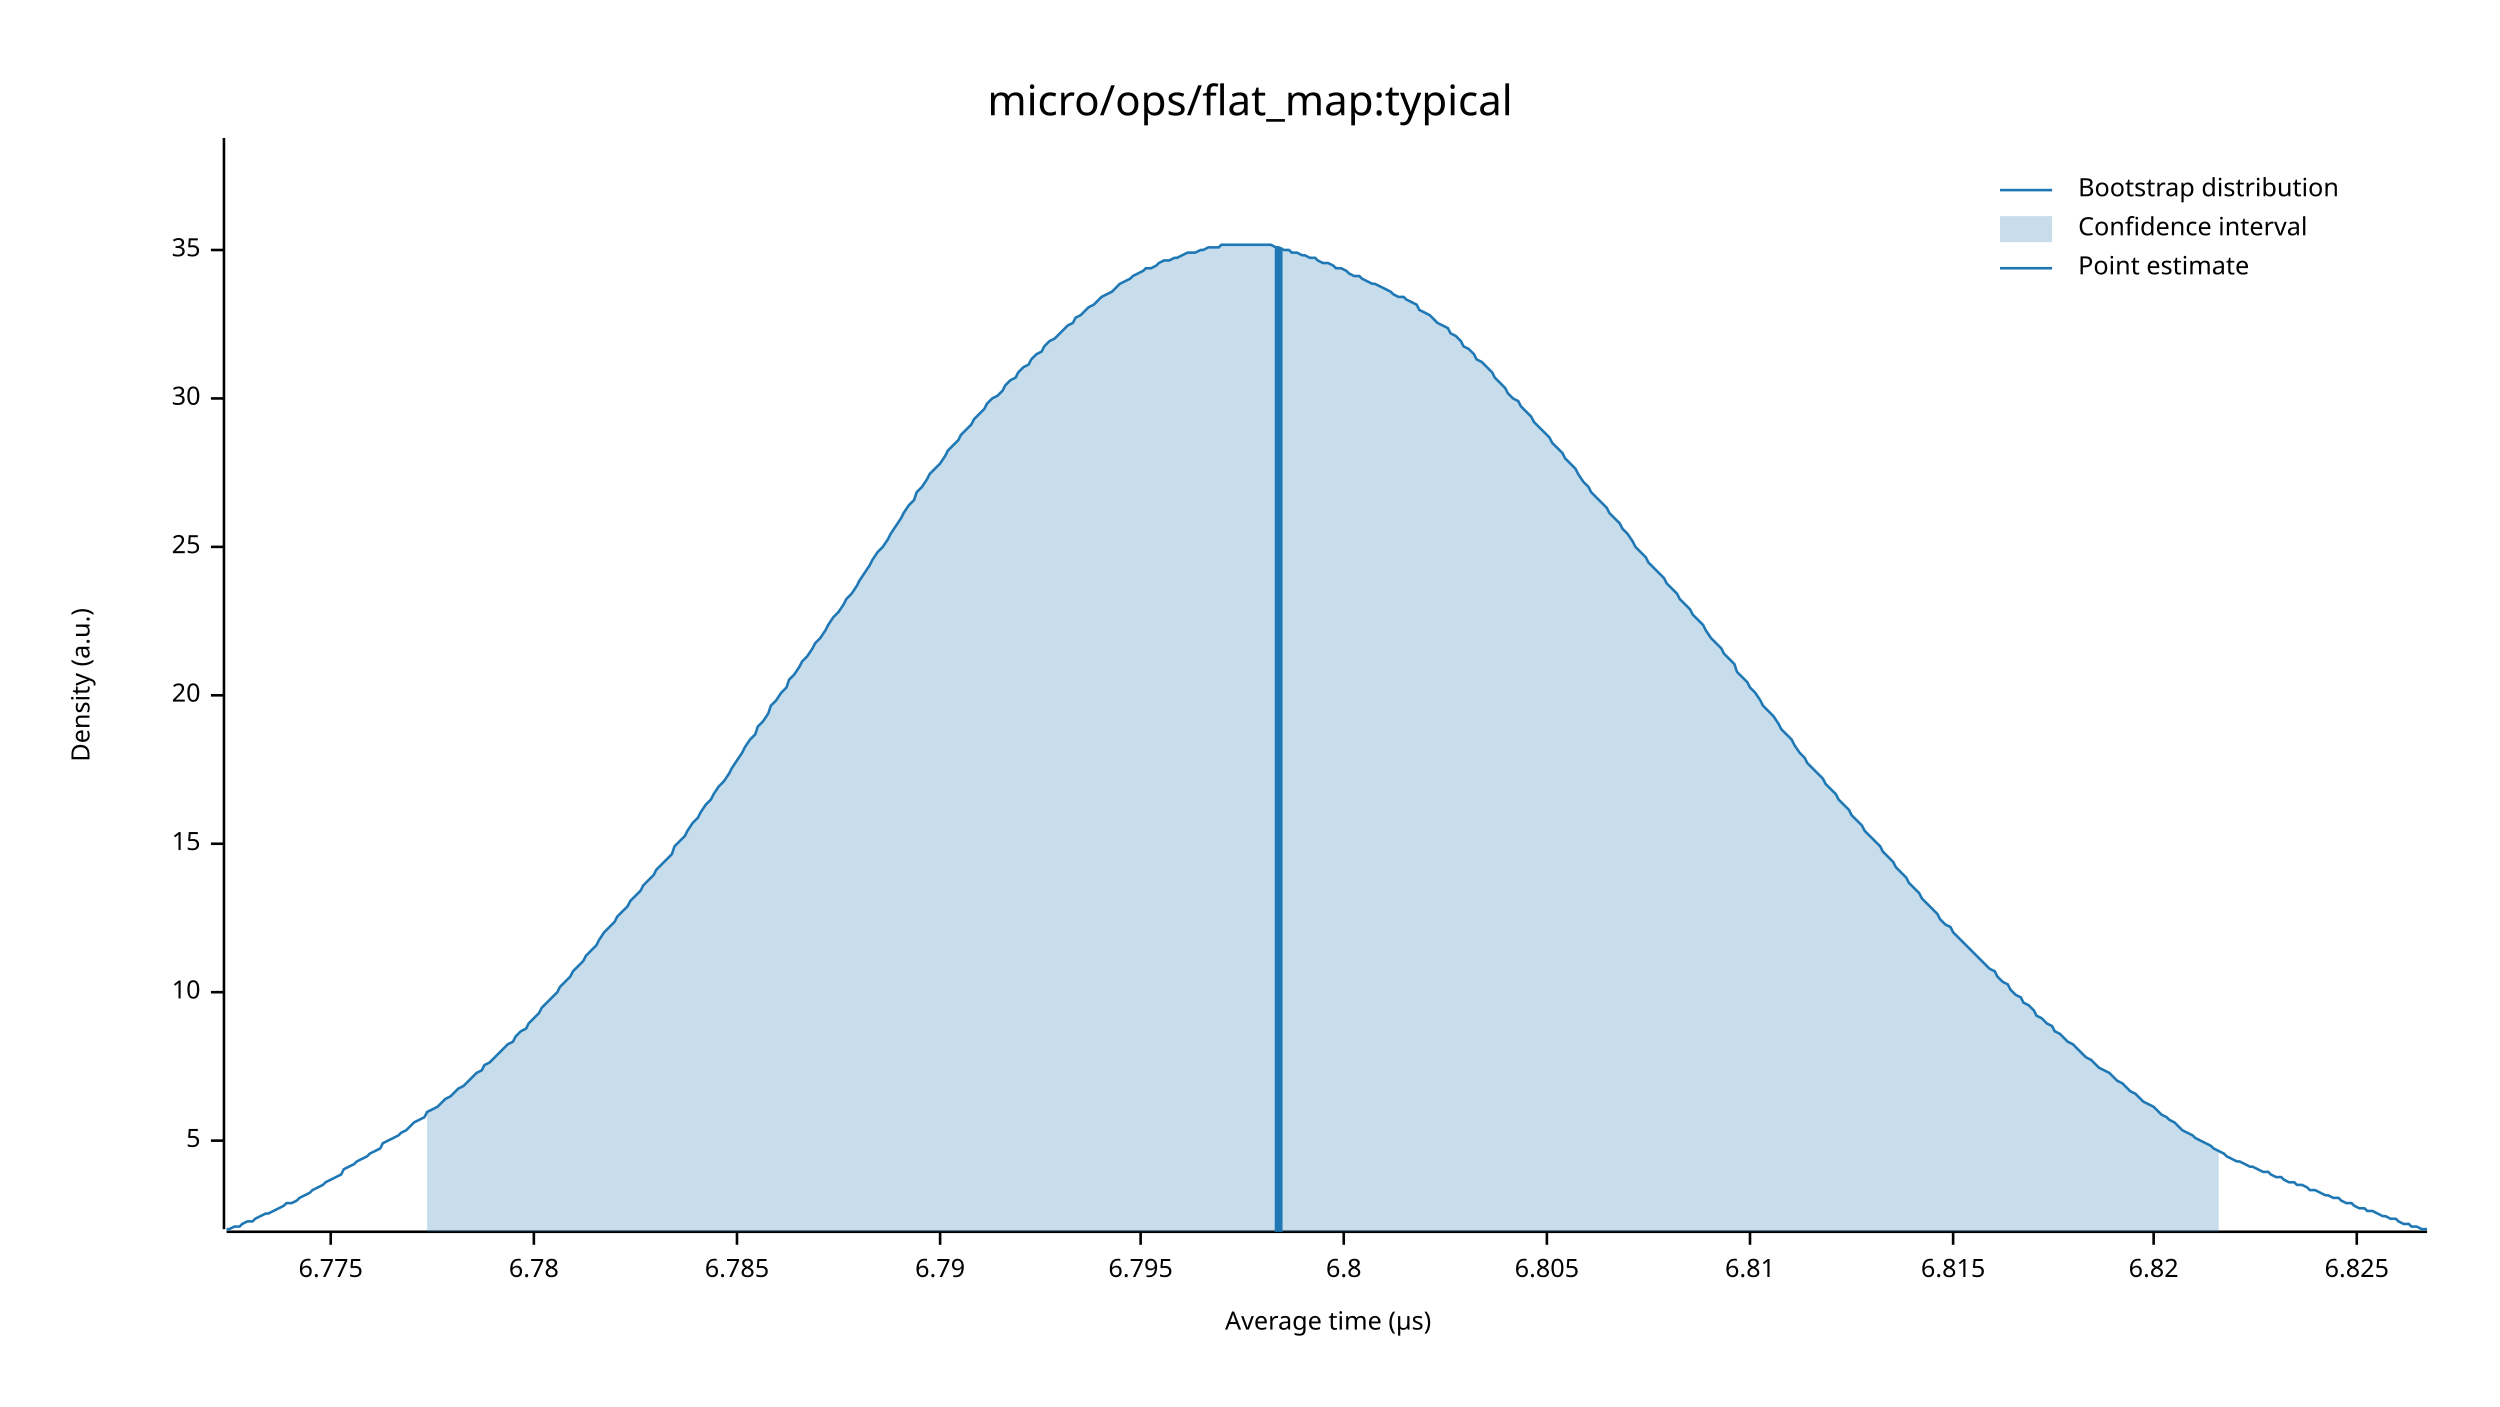
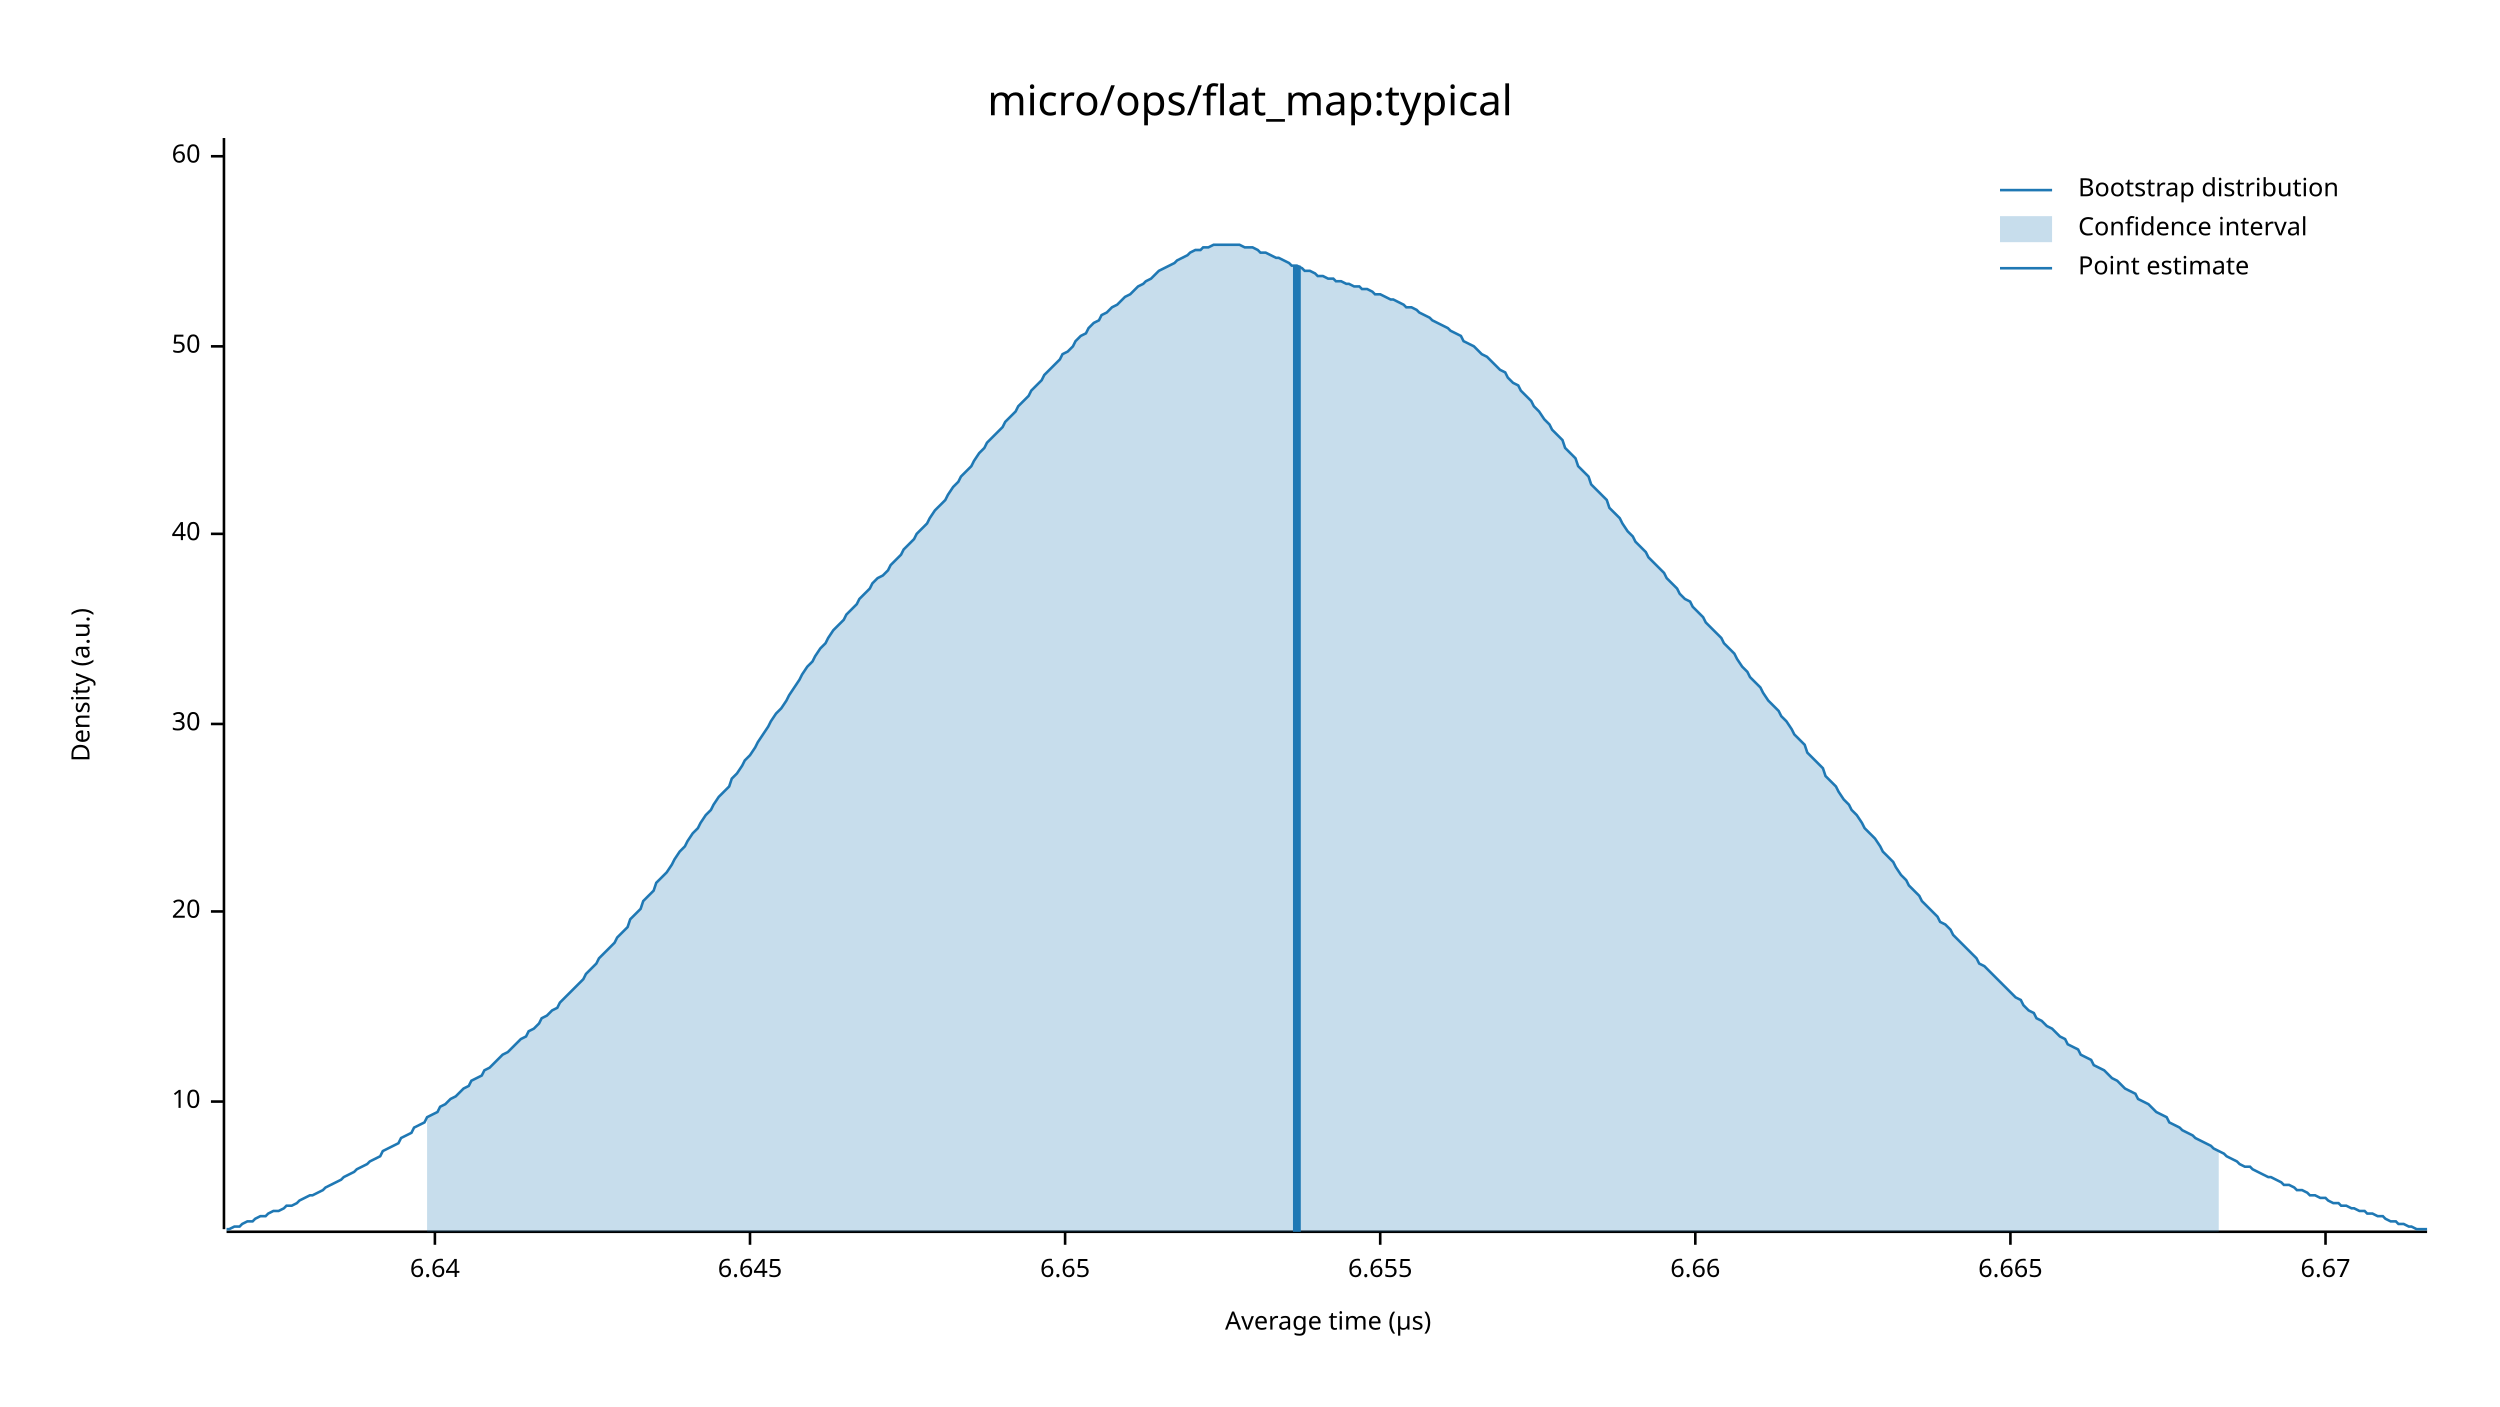
<svg xmlns="http://www.w3.org/2000/svg" width="960" height="540" viewBox="0 0 960 540">
  <text x="480" y="32" dy="0.76em" text-anchor="middle" font-family="sans-serif" font-size="16.129" opacity="1" fill="#000000">
micro/ops/flat_map:typical
</text>
  <text x="27" y="263" dy="0.76em" text-anchor="middle" font-family="sans-serif" font-size="9.677" opacity="1" fill="#000000" transform="rotate(270, 27, 263)">
Density (a.u.)
</text>
  <text x="510" y="513" dy="-0.5ex" text-anchor="middle" font-family="sans-serif" font-size="9.677" opacity="1" fill="#000000">
Average time (µs)
</text>
  <polyline fill="none" opacity="1" stroke="#000000" stroke-width="1" points="86,53 86,472 " />
-   <text x="77" y="438" dy="0.5ex" text-anchor="end" font-family="sans-serif" font-size="9.677" opacity="1" fill="#000000">
- 5
- </text>
-   <polyline fill="none" opacity="1" stroke="#000000" stroke-width="1" points="81,438 86,438 " />
-   <text x="77" y="381" dy="0.5ex" text-anchor="end" font-family="sans-serif" font-size="9.677" opacity="1" fill="#000000">
+   <text x="77" y="423" dy="0.5ex" text-anchor="end" font-family="sans-serif" font-size="9.677" opacity="1" fill="#000000">
10
</text>
-   <polyline fill="none" opacity="1" stroke="#000000" stroke-width="1" points="81,381 86,381 " />
-   <text x="77" y="324" dy="0.5ex" text-anchor="end" font-family="sans-serif" font-size="9.677" opacity="1" fill="#000000">
- 15
- </text>
-   <polyline fill="none" opacity="1" stroke="#000000" stroke-width="1" points="81,324 86,324 " />
-   <text x="77" y="267" dy="0.5ex" text-anchor="end" font-family="sans-serif" font-size="9.677" opacity="1" fill="#000000">
+   <polyline fill="none" opacity="1" stroke="#000000" stroke-width="1" points="81,423 86,423 " />
+   <text x="77" y="350" dy="0.5ex" text-anchor="end" font-family="sans-serif" font-size="9.677" opacity="1" fill="#000000">
20
</text>
-   <polyline fill="none" opacity="1" stroke="#000000" stroke-width="1" points="81,267 86,267 " />
-   <text x="77" y="210" dy="0.5ex" text-anchor="end" font-family="sans-serif" font-size="9.677" opacity="1" fill="#000000">
- 25
- </text>
-   <polyline fill="none" opacity="1" stroke="#000000" stroke-width="1" points="81,210 86,210 " />
-   <text x="77" y="153" dy="0.5ex" text-anchor="end" font-family="sans-serif" font-size="9.677" opacity="1" fill="#000000">
+   <polyline fill="none" opacity="1" stroke="#000000" stroke-width="1" points="81,350 86,350 " />
+   <text x="77" y="278" dy="0.5ex" text-anchor="end" font-family="sans-serif" font-size="9.677" opacity="1" fill="#000000">
30
</text>
-   <polyline fill="none" opacity="1" stroke="#000000" stroke-width="1" points="81,153 86,153 " />
-   <text x="77" y="96" dy="0.5ex" text-anchor="end" font-family="sans-serif" font-size="9.677" opacity="1" fill="#000000">
- 35
+   <polyline fill="none" opacity="1" stroke="#000000" stroke-width="1" points="81,278 86,278 " />
+   <text x="77" y="205" dy="0.5ex" text-anchor="end" font-family="sans-serif" font-size="9.677" opacity="1" fill="#000000">
+ 40
</text>
-   <polyline fill="none" opacity="1" stroke="#000000" stroke-width="1" points="81,96 86,96 " />
+   <polyline fill="none" opacity="1" stroke="#000000" stroke-width="1" points="81,205 86,205 " />
+   <text x="77" y="133" dy="0.5ex" text-anchor="end" font-family="sans-serif" font-size="9.677" opacity="1" fill="#000000">
+ 50
+ </text>
+   <polyline fill="none" opacity="1" stroke="#000000" stroke-width="1" points="81,133 86,133 " />
+   <text x="77" y="60" dy="0.5ex" text-anchor="end" font-family="sans-serif" font-size="9.677" opacity="1" fill="#000000">
+ 60
+ </text>
+   <polyline fill="none" opacity="1" stroke="#000000" stroke-width="1" points="81,60 86,60 " />
  <polyline fill="none" opacity="1" stroke="#000000" stroke-width="1" points="87,473 932,473 " />
-   <text x="127" y="483" dy="0.76em" text-anchor="middle" font-family="sans-serif" font-size="9.677" opacity="1" fill="#000000">
- 6.775
+   <text x="167" y="483" dy="0.76em" text-anchor="middle" font-family="sans-serif" font-size="9.677" opacity="1" fill="#000000">
+ 6.64
</text>
-   <polyline fill="none" opacity="1" stroke="#000000" stroke-width="1" points="127,473 127,478 " />
-   <text x="205" y="483" dy="0.76em" text-anchor="middle" font-family="sans-serif" font-size="9.677" opacity="1" fill="#000000">
- 6.78
+   <polyline fill="none" opacity="1" stroke="#000000" stroke-width="1" points="167,473 167,478 " />
+   <text x="288" y="483" dy="0.76em" text-anchor="middle" font-family="sans-serif" font-size="9.677" opacity="1" fill="#000000">
+ 6.645
</text>
-   <polyline fill="none" opacity="1" stroke="#000000" stroke-width="1" points="205,473 205,478 " />
-   <text x="283" y="483" dy="0.76em" text-anchor="middle" font-family="sans-serif" font-size="9.677" opacity="1" fill="#000000">
- 6.785
+   <polyline fill="none" opacity="1" stroke="#000000" stroke-width="1" points="288,473 288,478 " />
+   <text x="409" y="483" dy="0.76em" text-anchor="middle" font-family="sans-serif" font-size="9.677" opacity="1" fill="#000000">
+ 6.65
</text>
-   <polyline fill="none" opacity="1" stroke="#000000" stroke-width="1" points="283,473 283,478 " />
-   <text x="361" y="483" dy="0.76em" text-anchor="middle" font-family="sans-serif" font-size="9.677" opacity="1" fill="#000000">
- 6.79
+   <polyline fill="none" opacity="1" stroke="#000000" stroke-width="1" points="409,473 409,478 " />
+   <text x="530" y="483" dy="0.76em" text-anchor="middle" font-family="sans-serif" font-size="9.677" opacity="1" fill="#000000">
+ 6.655
</text>
-   <polyline fill="none" opacity="1" stroke="#000000" stroke-width="1" points="361,473 361,478 " />
-   <text x="438" y="483" dy="0.76em" text-anchor="middle" font-family="sans-serif" font-size="9.677" opacity="1" fill="#000000">
- 6.795
+   <polyline fill="none" opacity="1" stroke="#000000" stroke-width="1" points="530,473 530,478 " />
+   <text x="651" y="483" dy="0.76em" text-anchor="middle" font-family="sans-serif" font-size="9.677" opacity="1" fill="#000000">
+ 6.66
</text>
-   <polyline fill="none" opacity="1" stroke="#000000" stroke-width="1" points="438,473 438,478 " />
-   <text x="516" y="483" dy="0.76em" text-anchor="middle" font-family="sans-serif" font-size="9.677" opacity="1" fill="#000000">
- 6.8
+   <polyline fill="none" opacity="1" stroke="#000000" stroke-width="1" points="651,473 651,478 " />
+   <text x="772" y="483" dy="0.76em" text-anchor="middle" font-family="sans-serif" font-size="9.677" opacity="1" fill="#000000">
+ 6.665
</text>
-   <polyline fill="none" opacity="1" stroke="#000000" stroke-width="1" points="516,473 516,478 " />
-   <text x="594" y="483" dy="0.76em" text-anchor="middle" font-family="sans-serif" font-size="9.677" opacity="1" fill="#000000">
- 6.805
+   <polyline fill="none" opacity="1" stroke="#000000" stroke-width="1" points="772,473 772,478 " />
+   <text x="893" y="483" dy="0.76em" text-anchor="middle" font-family="sans-serif" font-size="9.677" opacity="1" fill="#000000">
+ 6.67
</text>
-   <polyline fill="none" opacity="1" stroke="#000000" stroke-width="1" points="594,473 594,478 " />
-   <text x="672" y="483" dy="0.76em" text-anchor="middle" font-family="sans-serif" font-size="9.677" opacity="1" fill="#000000">
- 6.81
- </text>
-   <polyline fill="none" opacity="1" stroke="#000000" stroke-width="1" points="672,473 672,478 " />
-   <text x="750" y="483" dy="0.76em" text-anchor="middle" font-family="sans-serif" font-size="9.677" opacity="1" fill="#000000">
- 6.815
- </text>
-   <polyline fill="none" opacity="1" stroke="#000000" stroke-width="1" points="750,473 750,478 " />
-   <text x="827" y="483" dy="0.76em" text-anchor="middle" font-family="sans-serif" font-size="9.677" opacity="1" fill="#000000">
- 6.82
- </text>
-   <polyline fill="none" opacity="1" stroke="#000000" stroke-width="1" points="827,473 827,478 " />
-   <text x="905" y="483" dy="0.76em" text-anchor="middle" font-family="sans-serif" font-size="9.677" opacity="1" fill="#000000">
- 6.825
- </text>
-   <polyline fill="none" opacity="1" stroke="#000000" stroke-width="1" points="905,473 905,478 " />
-   <polyline fill="none" opacity="1" stroke="#1F78B4" stroke-width="1" points="87,472 88,472 90,471 92,471 93,470 95,469 97,469 98,468 100,467 102,466 103,466 105,465 107,464 109,463 110,462 112,462 114,461 115,460 117,459 119,458 120,457 122,456 124,455 125,454 127,453 129,452 131,451 132,449 134,448 136,447 137,446 139,445 141,444 142,443 144,442 146,441 147,439 149,438 151,437 153,436 154,435 156,434 158,432 159,431 161,430 163,429 164,427 166,426 168,425 169,424 171,422 173,421 175,419 176,418 178,417 180,415 181,414 183,412 185,411 186,409 188,408 190,406 191,405 193,403 195,401 197,400 198,398 200,396 202,395 203,393 205,391 207,389 208,387 210,385 212,383 214,381 215,379 217,377 219,375 220,373 222,371 224,369 225,367 227,365 229,363 230,361 232,358 234,356 236,354 237,352 239,350 241,348 242,346 244,344 246,342 247,340 249,338 251,336 252,334 254,332 256,330 258,328 259,325 261,323 263,321 264,319 266,316 268,314 269,312 271,309 273,307 274,305 276,302 278,300 280,297 281,295 283,292 285,289 286,287 288,284 290,282 291,279 293,277 295,274 296,271 298,269 300,266 302,264 303,261 305,259 307,256 308,254 310,252 312,249 313,247 315,245 317,242 318,240 320,237 322,235 324,232 325,230 327,228 329,225 330,223 332,220 334,217 335,215 337,212 339,210 341,207 342,205 344,202 346,199 347,197 349,194 351,192 352,189 354,187 356,184 357,182 359,180 361,178 363,175 364,173 366,171 368,169 369,167 371,165 373,163 374,161 376,159 378,157 379,155 381,153 383,152 385,150 386,148 388,146 390,145 391,143 393,141 395,140 396,138 398,136 400,135 401,133 403,131 405,130 407,128 408,127 410,125 412,124 413,122 415,121 417,119 418,118 420,117 422,115 423,114 425,113 427,112 429,110 430,109 432,108 434,107 435,106 437,105 439,104 440,103 442,103 444,102 445,101 447,100 449,100 451,99 452,99 454,98 456,97 457,97 459,97 461,96 462,96 464,95 466,95 468,95 469,94 471,94 473,94 474,94 476,94 478,94 479,94 481,94 483,94 484,94 486,94 488,94 490,95 491,95 493,96 495,96 496,97 498,97 500,98 501,98 503,99 505,99 506,100 508,101 510,101 512,102 513,103 515,103 517,104 518,105 520,106 522,106 523,107 525,108 527,109 528,109 530,110 532,111 534,112 535,113 537,114 539,114 540,115 542,116 544,117 545,119 547,120 549,121 550,122 552,124 554,125 556,126 557,128 559,129 561,131 562,133 564,134 566,136 567,138 569,139 571,141 573,143 574,145 576,147 578,149 579,151 581,153 583,154 584,156 586,158 588,160 589,162 591,164 593,166 595,168 596,170 598,172 600,174 601,176 603,178 605,180 606,182 608,185 610,187 611,189 613,191 615,193 617,195 618,197 620,199 622,201 623,203 625,205 627,208 628,210 630,212 632,214 633,216 635,218 637,220 639,222 640,224 642,226 644,228 645,230 647,232 649,234 650,236 652,238 654,240 655,242 657,245 659,247 661,249 662,251 664,253 666,255 667,258 669,260 671,262 672,264 674,266 676,269 677,271 679,273 681,275 683,278 684,280 686,282 688,284 689,286 691,289 693,291 694,293 696,295 698,297 700,299 701,301 703,303 705,305 706,307 708,309 710,311 711,313 713,315 715,317 716,319 718,321 720,323 722,325 723,327 725,329 727,331 728,333 730,335 732,337 733,339 735,341 737,343 738,345 740,347 742,349 744,351 745,353 747,355 749,356 750,358 752,360 754,362 755,363 757,365 759,367 760,368 762,370 764,372 766,373 767,375 769,377 771,378 772,380 774,382 776,383 777,385 779,386 781,388 782,390 784,391 786,393 788,394 789,396 791,397 793,399 794,400 796,401 798,403 799,404 801,406 803,407 804,408 806,410 808,411 810,412 811,413 813,415 815,416 816,417 818,419 820,420 821,421 823,423 825,424 827,425 828,426 830,428 832,429 833,430 835,431 837,433 838,434 840,435 842,436 843,437 845,438 847,439 849,440 850,441 852,442 854,443 855,444 857,445 859,446 860,446 862,447 864,448 865,448 867,449 869,450 871,450 872,451 874,452 876,452 877,453 879,454 881,454 882,455 884,455 886,456 887,457 889,457 891,458 893,459 894,459 896,460 898,460 899,461 901,462 903,462 904,463 906,464 908,464 909,465 911,465 913,466 915,467 916,467 918,468 920,468 921,469 923,470 925,470 926,471 928,471 930,472 932,472 " />
-   <polygon opacity="0.25" fill="#1F78B4" points="164,427 166,426 168,425 169,424 171,422 173,421 175,419 176,418 178,417 180,415 181,414 183,412 185,411 186,409 188,408 190,406 191,405 193,403 195,401 197,400 198,398 200,396 202,395 203,393 205,391 207,389 208,387 210,385 212,383 214,381 215,379 217,377 219,375 220,373 222,371 224,369 225,367 227,365 229,363 230,361 232,358 234,356 236,354 237,352 239,350 241,348 242,346 244,344 246,342 247,340 249,338 251,336 252,334 254,332 256,330 258,328 259,325 261,323 263,321 264,319 266,316 268,314 269,312 271,309 273,307 274,305 276,302 278,300 280,297 281,295 283,292 285,289 286,287 288,284 290,282 291,279 293,277 295,274 296,271 298,269 300,266 302,264 303,261 305,259 307,256 308,254 310,252 312,249 313,247 315,245 317,242 318,240 320,237 322,235 324,232 325,230 327,228 329,225 330,223 332,220 334,217 335,215 337,212 339,210 341,207 342,205 344,202 346,199 347,197 349,194 351,192 352,189 354,187 356,184 357,182 359,180 361,178 363,175 364,173 366,171 368,169 369,167 371,165 373,163 374,161 376,159 378,157 379,155 381,153 383,152 385,150 386,148 388,146 390,145 391,143 393,141 395,140 396,138 398,136 400,135 401,133 403,131 405,130 407,128 408,127 410,125 412,124 413,122 415,121 417,119 418,118 420,117 422,115 423,114 425,113 427,112 429,110 430,109 432,108 434,107 435,106 437,105 439,104 440,103 442,103 444,102 445,101 447,100 449,100 451,99 452,99 454,98 456,97 457,97 459,97 461,96 462,96 464,95 466,95 468,95 469,94 471,94 473,94 474,94 476,94 478,94 479,94 481,94 483,94 484,94 486,94 488,94 490,95 491,95 493,96 495,96 496,97 498,97 500,98 501,98 503,99 505,99 506,100 508,101 510,101 512,102 513,103 515,103 517,104 518,105 520,106 522,106 523,107 525,108 527,109 528,109 530,110 532,111 534,112 535,113 537,114 539,114 540,115 542,116 544,117 545,119 547,120 549,121 550,122 552,124 554,125 556,126 557,128 559,129 561,131 562,133 564,134 566,136 567,138 569,139 571,141 573,143 574,145 576,147 578,149 579,151 581,153 583,154 584,156 586,158 588,160 589,162 591,164 593,166 595,168 596,170 598,172 600,174 601,176 603,178 605,180 606,182 608,185 610,187 611,189 613,191 615,193 617,195 618,197 620,199 622,201 623,203 625,205 627,208 628,210 630,212 632,214 633,216 635,218 637,220 639,222 640,224 642,226 644,228 645,230 647,232 649,234 650,236 652,238 654,240 655,242 657,245 659,247 661,249 662,251 664,253 666,255 667,258 669,260 671,262 672,264 674,266 676,269 677,271 679,273 681,275 683,278 684,280 686,282 688,284 689,286 691,289 693,291 694,293 696,295 698,297 700,299 701,301 703,303 705,305 706,307 708,309 710,311 711,313 713,315 715,317 716,319 718,321 720,323 722,325 723,327 725,329 727,331 728,333 730,335 732,337 733,339 735,341 737,343 738,345 740,347 742,349 744,351 745,353 747,355 749,356 750,358 752,360 754,362 755,363 757,365 759,367 760,368 762,370 764,372 766,373 767,375 769,377 771,378 772,380 774,382 776,383 777,385 779,386 781,388 782,390 784,391 786,393 788,394 789,396 791,397 793,399 794,400 796,401 798,403 799,404 801,406 803,407 804,408 806,410 808,411 810,412 811,413 813,415 815,416 816,417 818,419 820,420 821,421 823,423 825,424 827,425 828,426 830,428 832,429 833,430 835,431 837,433 838,434 840,435 842,436 843,437 845,438 847,439 849,440 850,441 852,442 852,473 164,473 " />
-   <polyline fill="none" opacity="1" stroke="#1F78B4" stroke-width="3" points="491,473 491,95 " />
+   <polyline fill="none" opacity="1" stroke="#000000" stroke-width="1" points="893,473 893,478 " />
+   <polyline fill="none" opacity="1" stroke="#1F78B4" stroke-width="1" points="87,472 88,472 90,471 92,471 93,470 95,469 97,469 98,468 100,467 102,467 103,466 105,465 107,465 109,464 110,463 112,463 114,462 115,461 117,460 119,459 120,459 122,458 124,457 125,456 127,455 129,454 131,453 132,452 134,451 136,450 137,449 139,448 141,447 142,446 144,445 146,444 147,442 149,441 151,440 153,439 154,437 156,436 158,435 159,433 161,432 163,431 164,429 166,428 168,427 169,425 171,424 173,422 175,421 176,420 178,418 180,417 181,415 183,414 185,413 186,411 188,410 190,408 191,407 193,405 195,404 197,402 198,401 200,399 202,398 203,396 205,395 207,393 208,391 210,390 212,388 214,387 215,385 217,383 219,381 220,380 222,378 224,376 225,374 227,372 229,370 230,368 232,366 234,364 236,362 237,360 239,358 241,356 242,353 244,351 246,349 247,346 249,344 251,342 252,339 254,337 256,335 258,332 259,330 261,327 263,325 264,323 266,320 268,318 269,316 271,313 273,311 274,309 276,306 278,304 280,302 281,299 283,297 285,294 286,292 288,290 290,287 291,285 293,282 295,279 296,277 298,274 300,272 302,269 303,267 305,264 307,261 308,259 310,256 312,254 313,252 315,249 317,247 318,245 320,242 322,240 324,238 325,236 327,234 329,232 330,230 332,228 334,226 335,224 337,222 339,221 341,219 342,217 344,215 346,213 347,211 349,209 351,207 352,205 354,203 356,201 357,199 359,196 361,194 363,192 364,190 366,187 368,185 369,183 371,181 373,179 374,177 376,174 378,172 379,170 381,168 383,166 385,164 386,162 388,160 390,158 391,156 393,154 395,152 396,150 398,148 400,146 401,144 403,142 405,140 407,138 408,136 410,135 412,133 413,131 415,129 417,128 418,126 420,124 422,123 423,121 425,120 427,118 429,117 430,116 432,114 434,113 435,112 437,110 439,109 440,108 442,107 444,105 445,104 447,103 449,102 451,101 452,100 454,99 456,98 457,97 459,96 461,96 462,95 464,95 466,94 468,94 469,94 471,94 473,94 474,94 476,94 478,95 479,95 481,95 483,96 484,97 486,97 488,98 490,99 491,99 493,100 495,101 496,102 498,102 500,103 501,104 503,104 505,105 506,106 508,106 510,107 512,107 513,108 515,108 517,109 518,109 520,110 522,110 523,111 525,111 527,112 528,113 530,113 532,114 534,115 535,115 537,116 539,117 540,118 542,118 544,119 545,120 547,121 549,122 550,123 552,124 554,125 556,126 557,127 559,128 561,129 562,131 564,132 566,133 567,134 569,136 571,137 573,139 574,140 576,142 578,143 579,145 581,147 583,148 584,150 586,152 588,154 589,156 591,158 593,161 595,163 596,165 598,167 600,169 601,172 603,174 605,176 606,179 608,181 610,183 611,186 613,188 615,190 617,192 618,195 620,197 622,199 623,201 625,204 627,206 628,208 630,210 632,212 633,214 635,216 637,218 639,220 640,222 642,224 644,226 645,228 647,230 649,231 650,233 652,235 654,237 655,239 657,241 659,243 661,245 662,247 664,249 666,251 667,253 669,256 671,258 672,260 674,262 676,264 677,266 679,269 681,271 683,273 684,275 686,277 688,280 689,282 691,284 693,286 694,289 696,291 698,293 700,295 701,298 703,300 705,302 706,304 708,307 710,309 711,311 713,313 715,316 716,318 718,320 720,322 722,325 723,327 725,329 727,331 728,333 730,336 732,338 733,340 735,342 737,344 738,346 740,348 742,350 744,352 745,354 747,355 749,357 750,359 752,361 754,363 755,364 757,366 759,368 760,370 762,371 764,373 766,375 767,376 769,378 771,380 772,381 774,383 776,384 777,386 779,388 781,389 782,391 784,392 786,394 788,395 789,396 791,398 793,399 794,401 796,402 798,403 799,405 801,406 803,407 804,409 806,410 808,411 810,413 811,414 813,415 815,417 816,418 818,419 820,420 821,422 823,423 825,424 827,426 828,427 830,428 832,429 833,431 835,432 837,433 838,434 840,435 842,436 843,437 845,438 847,439 849,440 850,441 852,442 854,443 855,444 857,445 859,446 860,447 862,448 864,448 865,449 867,450 869,451 871,452 872,452 874,453 876,454 877,455 879,455 881,456 882,457 884,457 886,458 887,459 889,459 891,460 893,460 894,461 896,462 898,462 899,463 901,463 903,464 904,464 906,465 908,465 909,466 911,466 913,467 915,467 916,468 918,469 920,469 921,470 923,470 925,471 926,471 928,472 930,472 932,472 " />
+   <polygon opacity="0.25" fill="#1F78B4" points="164,429 166,428 168,427 169,425 171,424 173,422 175,421 176,420 178,418 180,417 181,415 183,414 185,413 186,411 188,410 190,408 191,407 193,405 195,404 197,402 198,401 200,399 202,398 203,396 205,395 207,393 208,391 210,390 212,388 214,387 215,385 217,383 219,381 220,380 222,378 224,376 225,374 227,372 229,370 230,368 232,366 234,364 236,362 237,360 239,358 241,356 242,353 244,351 246,349 247,346 249,344 251,342 252,339 254,337 256,335 258,332 259,330 261,327 263,325 264,323 266,320 268,318 269,316 271,313 273,311 274,309 276,306 278,304 280,302 281,299 283,297 285,294 286,292 288,290 290,287 291,285 293,282 295,279 296,277 298,274 300,272 302,269 303,267 305,264 307,261 308,259 310,256 312,254 313,252 315,249 317,247 318,245 320,242 322,240 324,238 325,236 327,234 329,232 330,230 332,228 334,226 335,224 337,222 339,221 341,219 342,217 344,215 346,213 347,211 349,209 351,207 352,205 354,203 356,201 357,199 359,196 361,194 363,192 364,190 366,187 368,185 369,183 371,181 373,179 374,177 376,174 378,172 379,170 381,168 383,166 385,164 386,162 388,160 390,158 391,156 393,154 395,152 396,150 398,148 400,146 401,144 403,142 405,140 407,138 408,136 410,135 412,133 413,131 415,129 417,128 418,126 420,124 422,123 423,121 425,120 427,118 429,117 430,116 432,114 434,113 435,112 437,110 439,109 440,108 442,107 444,105 445,104 447,103 449,102 451,101 452,100 454,99 456,98 457,97 459,96 461,96 462,95 464,95 466,94 468,94 469,94 471,94 473,94 474,94 476,94 478,95 479,95 481,95 483,96 484,97 486,97 488,98 490,99 491,99 493,100 495,101 496,102 498,102 500,103 501,104 503,104 505,105 506,106 508,106 510,107 512,107 513,108 515,108 517,109 518,109 520,110 522,110 523,111 525,111 527,112 528,113 530,113 532,114 534,115 535,115 537,116 539,117 540,118 542,118 544,119 545,120 547,121 549,122 550,123 552,124 554,125 556,126 557,127 559,128 561,129 562,131 564,132 566,133 567,134 569,136 571,137 573,139 574,140 576,142 578,143 579,145 581,147 583,148 584,150 586,152 588,154 589,156 591,158 593,161 595,163 596,165 598,167 600,169 601,172 603,174 605,176 606,179 608,181 610,183 611,186 613,188 615,190 617,192 618,195 620,197 622,199 623,201 625,204 627,206 628,208 630,210 632,212 633,214 635,216 637,218 639,220 640,222 642,224 644,226 645,228 647,230 649,231 650,233 652,235 654,237 655,239 657,241 659,243 661,245 662,247 664,249 666,251 667,253 669,256 671,258 672,260 674,262 676,264 677,266 679,269 681,271 683,273 684,275 686,277 688,280 689,282 691,284 693,286 694,289 696,291 698,293 700,295 701,298 703,300 705,302 706,304 708,307 710,309 711,311 713,313 715,316 716,318 718,320 720,322 722,325 723,327 725,329 727,331 728,333 730,336 732,338 733,340 735,342 737,344 738,346 740,348 742,350 744,352 745,354 747,355 749,357 750,359 752,361 754,363 755,364 757,366 759,368 760,370 762,371 764,373 766,375 767,376 769,378 771,380 772,381 774,383 776,384 777,386 779,388 781,389 782,391 784,392 786,394 788,395 789,396 791,398 793,399 794,401 796,402 798,403 799,405 801,406 803,407 804,409 806,410 808,411 810,413 811,414 813,415 815,417 816,418 818,419 820,420 821,422 823,423 825,424 827,426 828,427 830,428 832,429 833,431 835,432 837,433 838,434 840,435 842,436 843,437 845,438 847,439 849,440 850,441 852,442 852,473 164,473 " />
+   <polyline fill="none" opacity="1" stroke="#1F78B4" stroke-width="3" points="498,473 498,102 " />
  <text x="798" y="68" dy="0.76em" text-anchor="start" font-family="sans-serif" font-size="9.677" opacity="1" fill="#000000">
Bootstrap distribution
</text>
  <text x="798" y="83" dy="0.76em" text-anchor="start" font-family="sans-serif" font-size="9.677" opacity="1" fill="#000000">
Confidence interval
</text>
  <text x="798" y="98" dy="0.76em" text-anchor="start" font-family="sans-serif" font-size="9.677" opacity="1" fill="#000000">
Point estimate
</text>
  <polyline fill="none" opacity="1" stroke="#1F78B4" stroke-width="1" points="768,73 788,73 " />
  <rect x="768" y="83" width="20" height="10" opacity="0.25" fill="#1F78B4" stroke="none" />
  <polyline fill="none" opacity="1" stroke="#1F78B4" stroke-width="1" points="768,103 788,103 " />
</svg>
